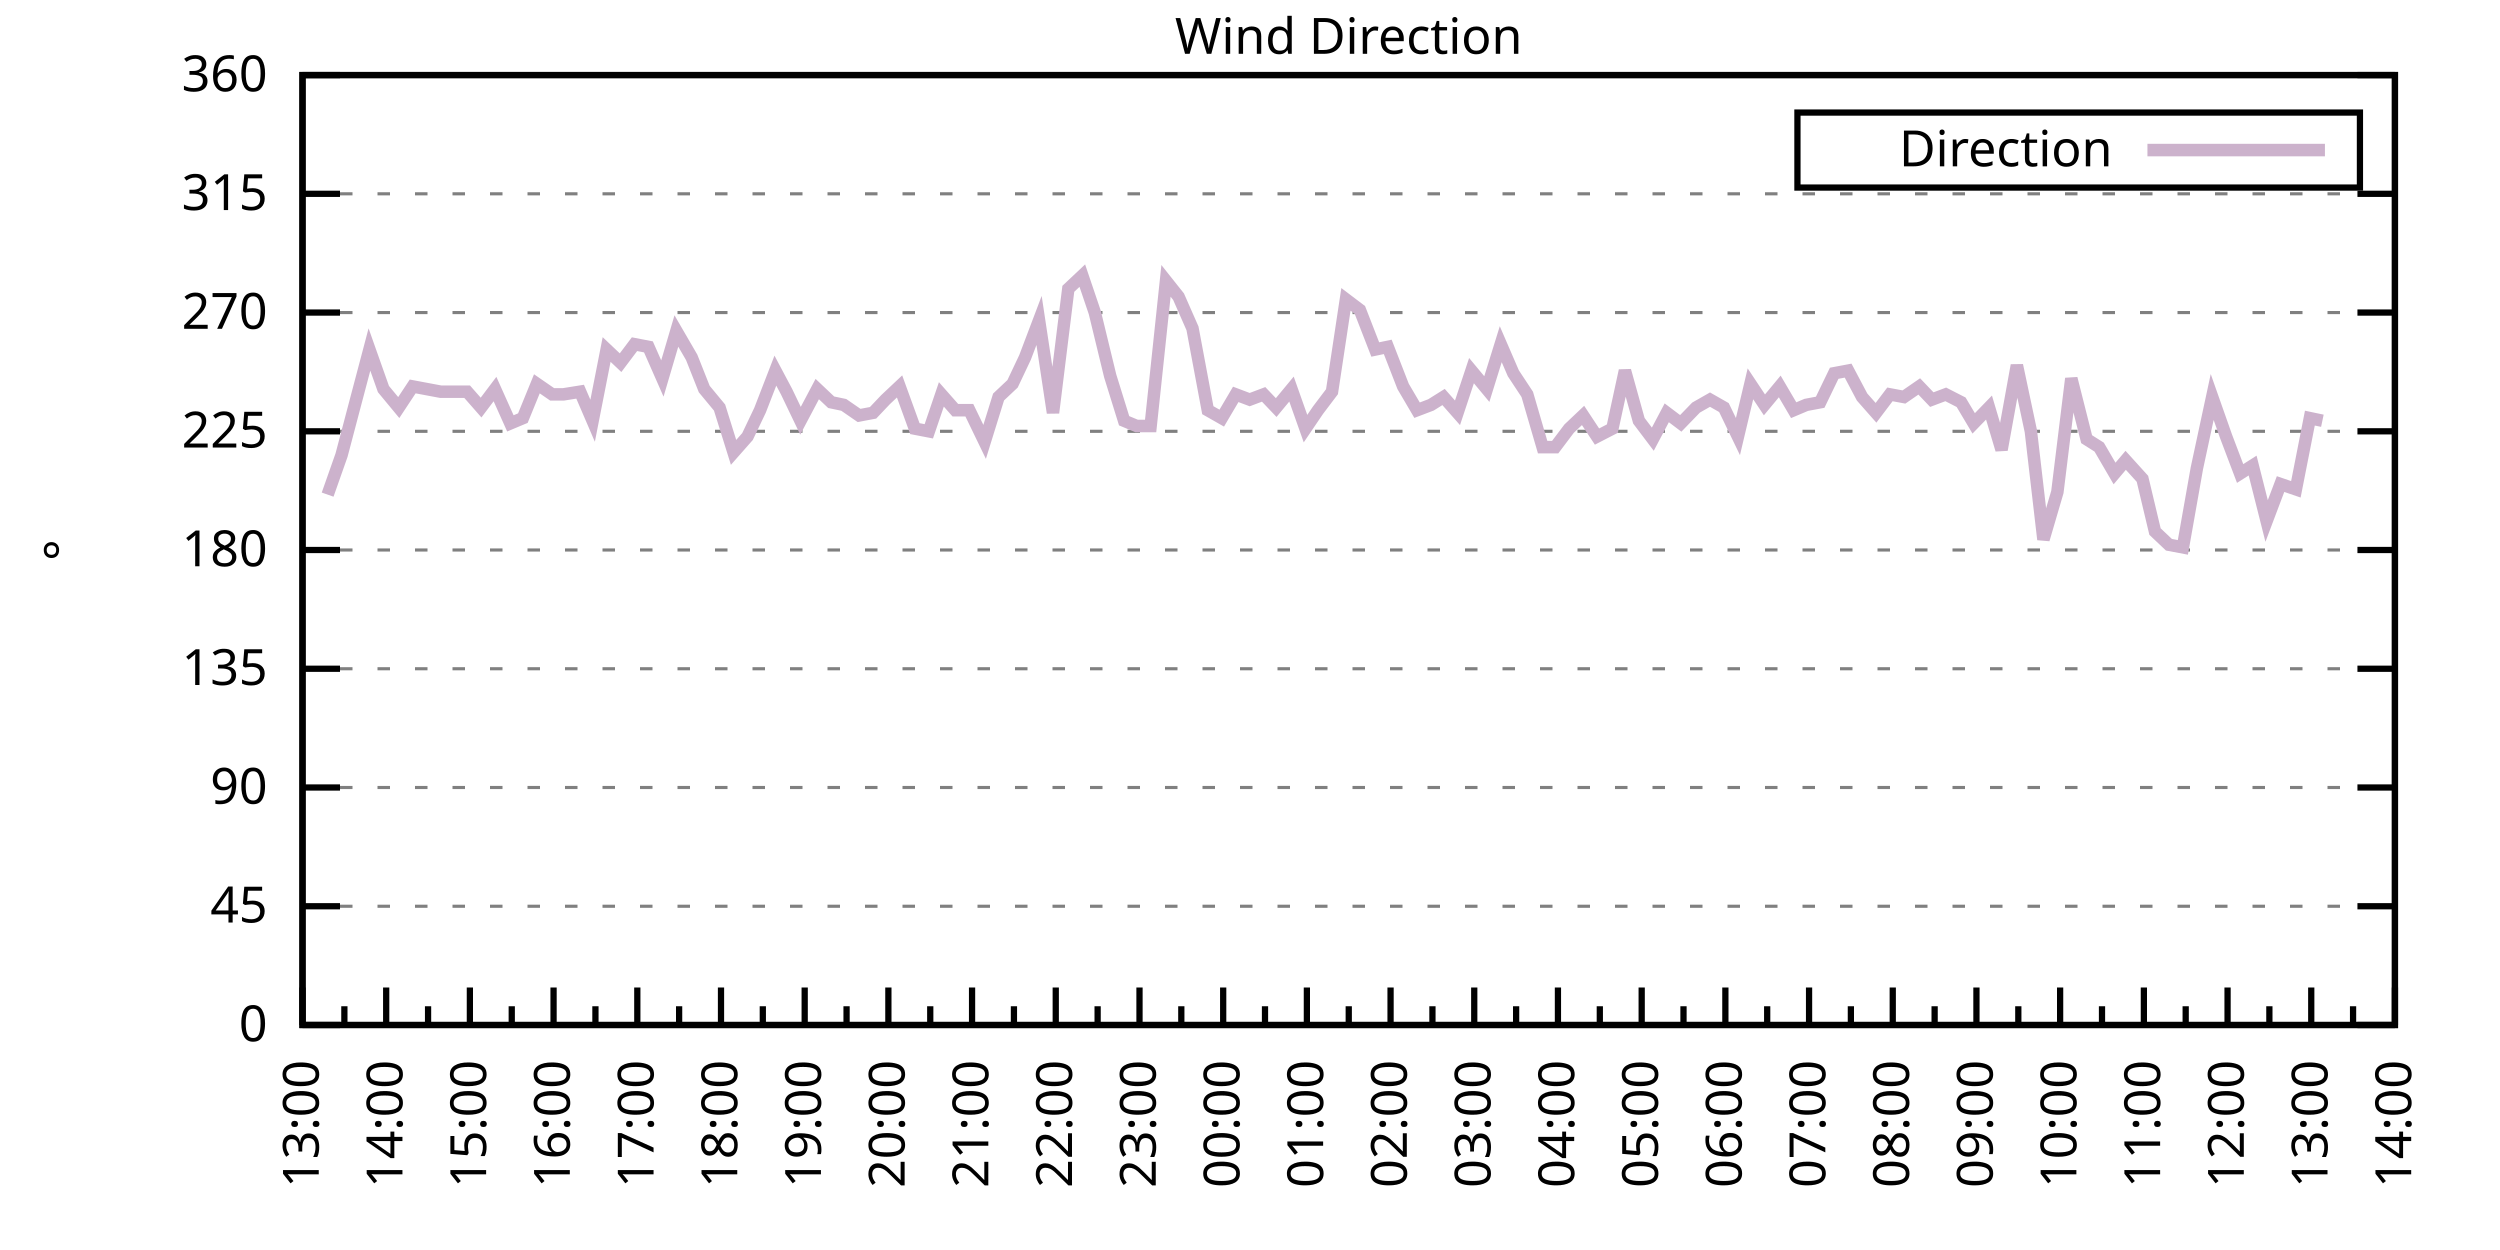
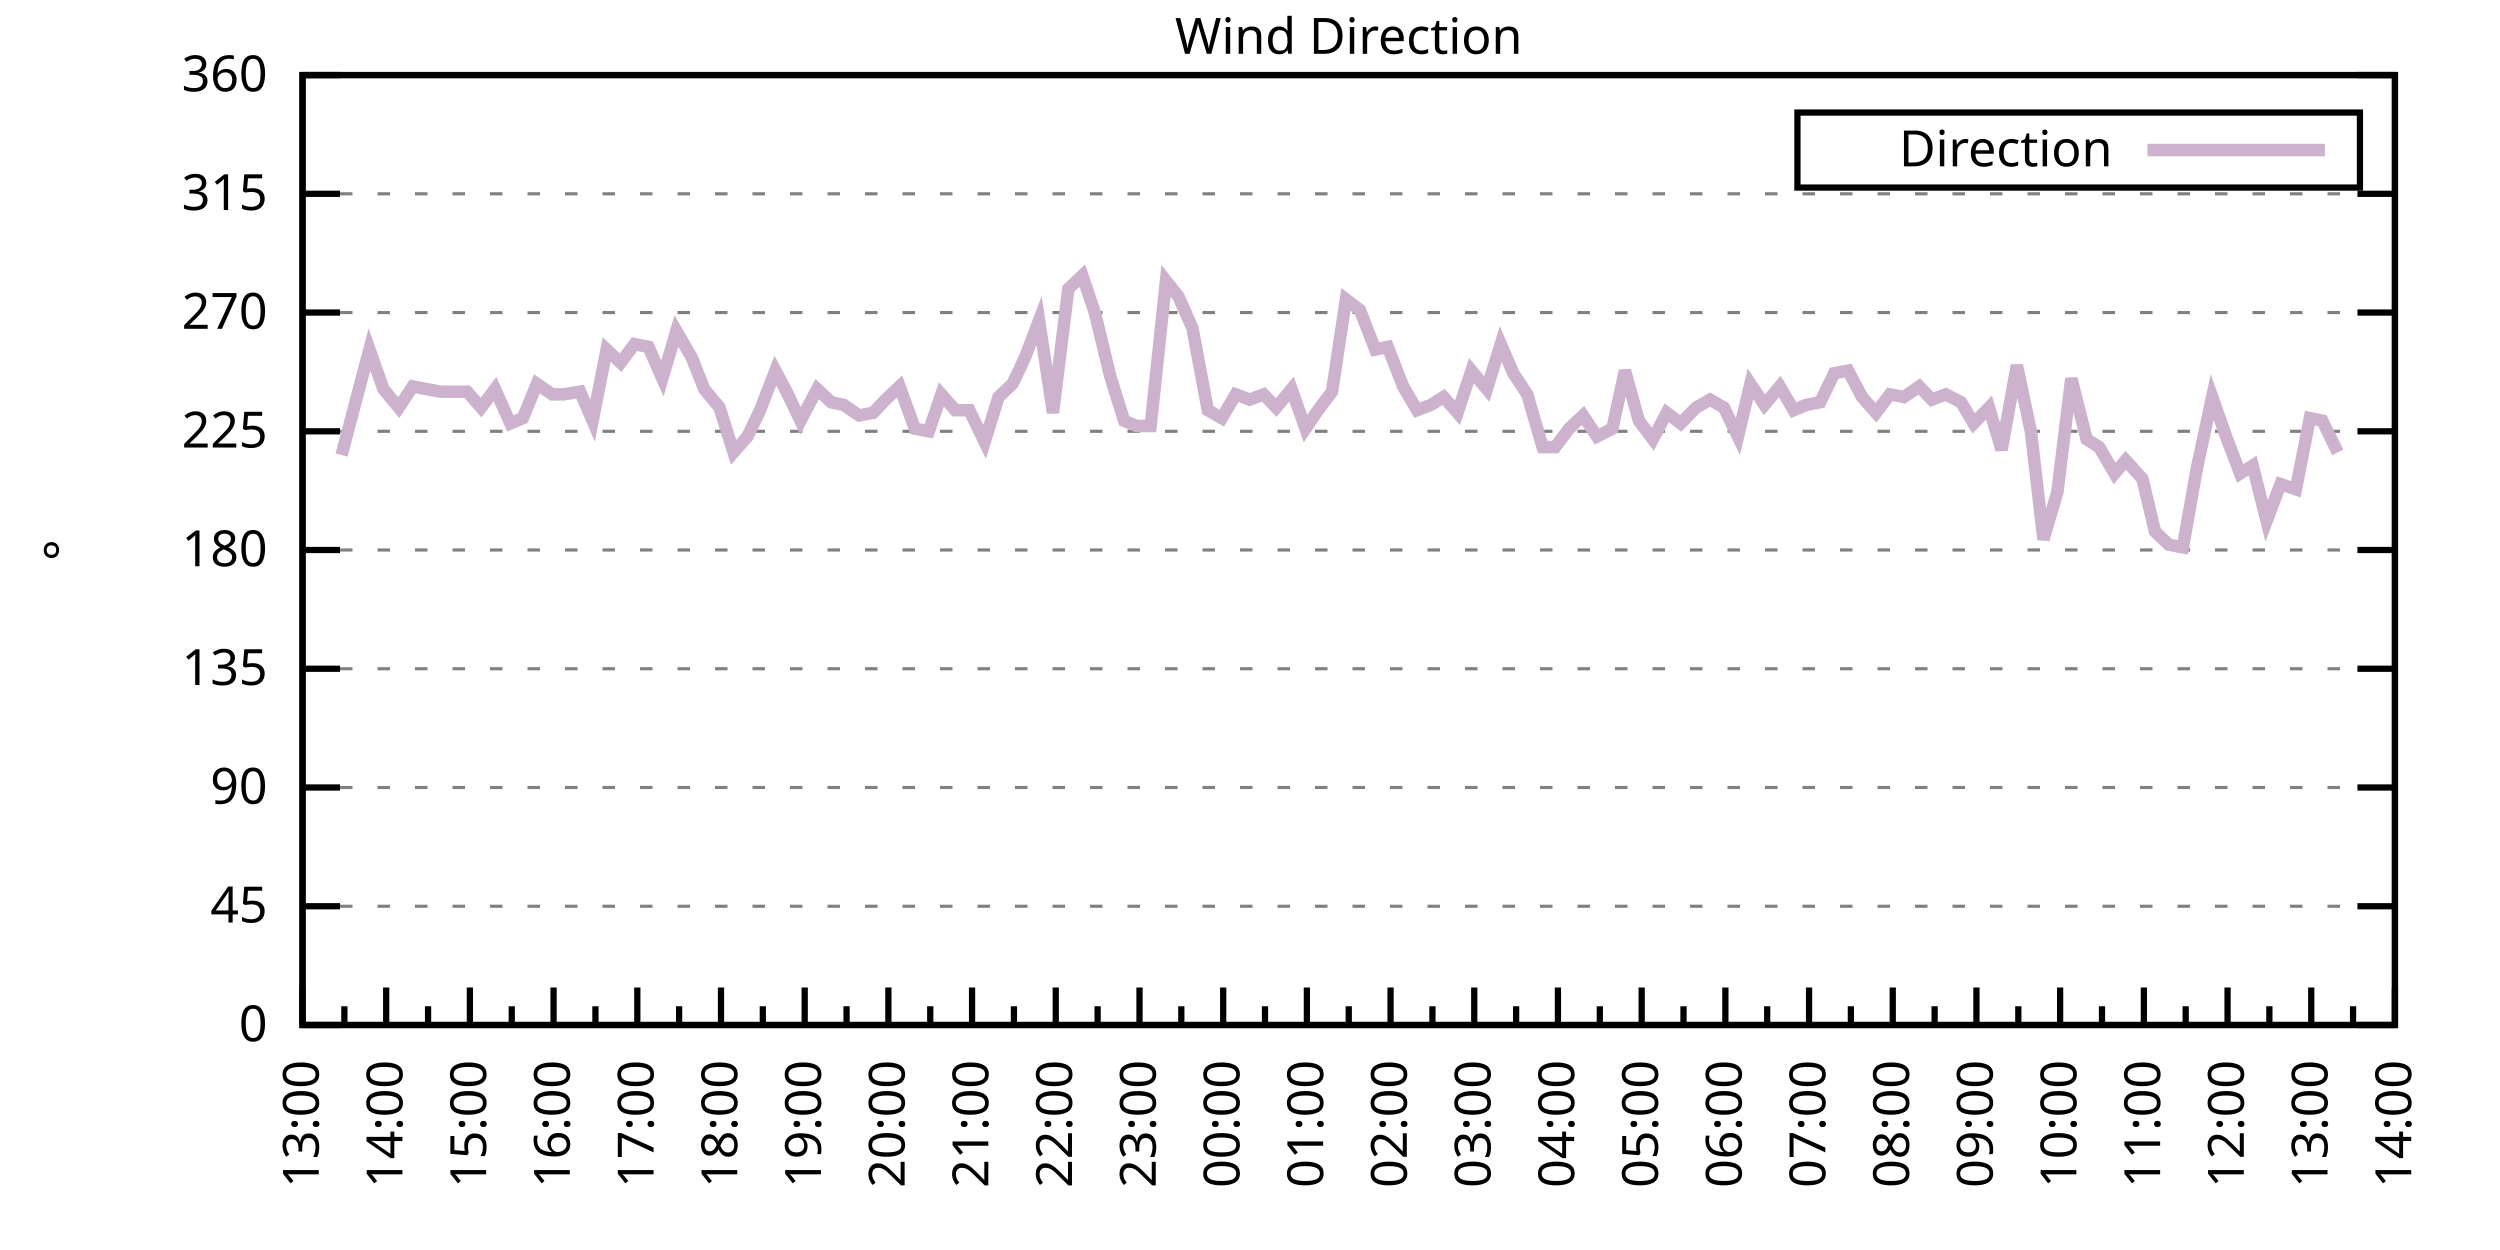
<svg xmlns="http://www.w3.org/2000/svg" xmlns:xlink="http://www.w3.org/1999/xlink" width="400" height="200" viewBox="0 0 400 200">
  <g id="gnuplot_canvas">
    <rect x="0" y="0" width="400" height="200" fill="none" />
    <defs>
      <circle id="gpDot" r="0.5" stroke-width="0.5" stroke="currentColor" />
      <path id="gpPt0" stroke-width="0.333" stroke="currentColor" d="M-1,0 h2 M0,-1 v2" />
      <path id="gpPt1" stroke-width="0.333" stroke="currentColor" d="M-1,-1 L1,1 M1,-1 L-1,1" />
      <path id="gpPt2" stroke-width="0.333" stroke="currentColor" d="M-1,0 L1,0 M0,-1 L0,1 M-1,-1 L1,1 M-1,1 L1,-1" />
      <rect id="gpPt3" stroke-width="0.333" stroke="currentColor" x="-1" y="-1" width="2" height="2" />
      <rect id="gpPt4" stroke-width="0.333" stroke="currentColor" fill="currentColor" x="-1" y="-1" width="2" height="2" />
      <circle id="gpPt5" stroke-width="0.333" stroke="currentColor" cx="0" cy="0" r="1" />
      <use xlink:href="#gpPt5" id="gpPt6" fill="currentColor" stroke="none" />
      <path id="gpPt7" stroke-width="0.333" stroke="currentColor" d="M0,-1.33 L-1.33,0.67 L1.33,0.67 z" />
      <use xlink:href="#gpPt7" id="gpPt8" fill="currentColor" stroke="none" />
      <use xlink:href="#gpPt7" id="gpPt9" stroke="currentColor" transform="rotate(180)" />
      <use xlink:href="#gpPt9" id="gpPt10" fill="currentColor" stroke="none" />
      <use xlink:href="#gpPt3" id="gpPt11" stroke="currentColor" transform="rotate(45)" />
      <use xlink:href="#gpPt11" id="gpPt12" fill="currentColor" stroke="none" />
      <path id="gpPt13" stroke-width="0.333" stroke="currentColor" d="M0,1.330 L1.265,0.411 L0.782,-1.067 L-0.782,-1.076 L-1.265,0.411 z" />
      <use xlink:href="#gpPt13" id="gpPt14" fill="currentColor" stroke="none" />
      <filter id="textbox" filterUnits="objectBoundingBox" x="0" y="0" height="1" width="1">
        <feFlood flood-color="white" flood-opacity="1" result="bgnd" />
        <feComposite in="SourceGraphic" in2="bgnd" operator="atop" />
      </filter>
      <filter id="greybox" filterUnits="objectBoundingBox" x="0" y="0" height="1" width="1">
        <feFlood flood-color="lightgrey" flood-opacity="1" result="grey" />
        <feComposite in="SourceGraphic" in2="grey" operator="atop" />
      </filter>
    </defs>
    <g fill="none" color="white" stroke="currentColor" stroke-width="1.00" stroke-linecap="butt" stroke-linejoin="miter">
</g>
    <g fill="none" color="black" stroke="currentColor" stroke-width="1.00" stroke-linecap="butt" stroke-linejoin="miter">
      <g stroke="none" shape-rendering="crispEdges">
        <polygon fill="rgb(255, 255, 255)" points="48.40,164.00 383.18,164.00 383.18,12.02 48.40,12.02 " />
      </g>
    </g>
    <g fill="none" color="black" stroke="currentColor" stroke-width="1.00" stroke-linecap="butt" stroke-linejoin="miter">
</g>
    <g fill="none" color="black" stroke="black" stroke-width="0.50" stroke-linecap="butt" stroke-linejoin="miter">
</g>
    <g fill="none" color="gray" stroke="currentColor" stroke-width="0.50" stroke-linecap="butt" stroke-linejoin="miter">
      <path stroke="gray" stroke-dasharray="2,4" class="gridline" d="M48.40,164.00 L383.19,164.00  " />
    </g>
    <g fill="none" color="gray" stroke="gray" stroke-width="1.00" stroke-linecap="butt" stroke-linejoin="miter">
</g>
    <g fill="none" color="black" stroke="currentColor" stroke-width="1.00" stroke-linecap="butt" stroke-linejoin="miter">
      <path stroke="black" d="M48.40,164.00 L54.40,164.00 M383.19,164.00 L377.19,164.00  " />
      <g transform="translate(42.80,166.60)" stroke="none" fill="black" font-family="Sans" font-size="8.00" text-anchor="end">
        <text>
          <tspan font-family="Sans"> 0</tspan>
        </text>
      </g>
    </g>
    <g fill="none" color="black" stroke="currentColor" stroke-width="1.00" stroke-linecap="butt" stroke-linejoin="miter">
</g>
    <g fill="none" color="black" stroke="black" stroke-width="0.50" stroke-linecap="butt" stroke-linejoin="miter">
</g>
    <g fill="none" color="gray" stroke="currentColor" stroke-width="0.50" stroke-linecap="butt" stroke-linejoin="miter">
      <path stroke="gray" stroke-dasharray="2,4" class="gridline" d="M48.40,145.00 L383.19,145.00  " />
    </g>
    <g fill="none" color="gray" stroke="gray" stroke-width="1.00" stroke-linecap="butt" stroke-linejoin="miter">
</g>
    <g fill="none" color="black" stroke="currentColor" stroke-width="1.00" stroke-linecap="butt" stroke-linejoin="miter">
      <path stroke="black" d="M48.40,145.00 L54.40,145.00 M383.19,145.00 L377.19,145.00  " />
      <g transform="translate(42.80,147.60)" stroke="none" fill="black" font-family="Sans" font-size="8.00" text-anchor="end">
        <text>
          <tspan font-family="Sans"> 45</tspan>
        </text>
      </g>
    </g>
    <g fill="none" color="black" stroke="currentColor" stroke-width="1.00" stroke-linecap="butt" stroke-linejoin="miter">
</g>
    <g fill="none" color="black" stroke="black" stroke-width="0.50" stroke-linecap="butt" stroke-linejoin="miter">
</g>
    <g fill="none" color="gray" stroke="currentColor" stroke-width="0.50" stroke-linecap="butt" stroke-linejoin="miter">
      <path stroke="gray" stroke-dasharray="2,4" class="gridline" d="M48.40,126.00 L383.19,126.00  " />
    </g>
    <g fill="none" color="gray" stroke="gray" stroke-width="1.00" stroke-linecap="butt" stroke-linejoin="miter">
</g>
    <g fill="none" color="black" stroke="currentColor" stroke-width="1.00" stroke-linecap="butt" stroke-linejoin="miter">
      <path stroke="black" d="M48.40,126.00 L54.40,126.00 M383.19,126.00 L377.19,126.00  " />
      <g transform="translate(42.80,128.60)" stroke="none" fill="black" font-family="Sans" font-size="8.00" text-anchor="end">
        <text>
          <tspan font-family="Sans"> 90</tspan>
        </text>
      </g>
    </g>
    <g fill="none" color="black" stroke="currentColor" stroke-width="1.00" stroke-linecap="butt" stroke-linejoin="miter">
</g>
    <g fill="none" color="black" stroke="black" stroke-width="0.50" stroke-linecap="butt" stroke-linejoin="miter">
</g>
    <g fill="none" color="gray" stroke="currentColor" stroke-width="0.50" stroke-linecap="butt" stroke-linejoin="miter">
      <path stroke="gray" stroke-dasharray="2,4" class="gridline" d="M48.40,107.00 L383.19,107.00  " />
    </g>
    <g fill="none" color="gray" stroke="gray" stroke-width="1.00" stroke-linecap="butt" stroke-linejoin="miter">
</g>
    <g fill="none" color="black" stroke="currentColor" stroke-width="1.00" stroke-linecap="butt" stroke-linejoin="miter">
      <path stroke="black" d="M48.40,107.00 L54.40,107.00 M383.19,107.00 L377.19,107.00  " />
      <g transform="translate(42.80,109.60)" stroke="none" fill="black" font-family="Sans" font-size="8.00" text-anchor="end">
        <text>
          <tspan font-family="Sans"> 135</tspan>
        </text>
      </g>
    </g>
    <g fill="none" color="black" stroke="currentColor" stroke-width="1.00" stroke-linecap="butt" stroke-linejoin="miter">
</g>
    <g fill="none" color="black" stroke="black" stroke-width="0.50" stroke-linecap="butt" stroke-linejoin="miter">
</g>
    <g fill="none" color="gray" stroke="currentColor" stroke-width="0.50" stroke-linecap="butt" stroke-linejoin="miter">
      <path stroke="gray" stroke-dasharray="2,4" class="gridline" d="M48.40,88.00 L383.19,88.00  " />
    </g>
    <g fill="none" color="gray" stroke="gray" stroke-width="1.00" stroke-linecap="butt" stroke-linejoin="miter">
</g>
    <g fill="none" color="black" stroke="currentColor" stroke-width="1.00" stroke-linecap="butt" stroke-linejoin="miter">
      <path stroke="black" d="M48.40,88.00 L54.40,88.00 M383.19,88.00 L377.19,88.00  " />
      <g transform="translate(42.80,90.60)" stroke="none" fill="black" font-family="Sans" font-size="8.00" text-anchor="end">
        <text>
          <tspan font-family="Sans"> 180</tspan>
        </text>
      </g>
    </g>
    <g fill="none" color="black" stroke="currentColor" stroke-width="1.00" stroke-linecap="butt" stroke-linejoin="miter">
</g>
    <g fill="none" color="black" stroke="black" stroke-width="0.50" stroke-linecap="butt" stroke-linejoin="miter">
</g>
    <g fill="none" color="gray" stroke="currentColor" stroke-width="0.50" stroke-linecap="butt" stroke-linejoin="miter">
      <path stroke="gray" stroke-dasharray="2,4" class="gridline" d="M48.40,69.01 L383.19,69.01  " />
    </g>
    <g fill="none" color="gray" stroke="gray" stroke-width="1.00" stroke-linecap="butt" stroke-linejoin="miter">
</g>
    <g fill="none" color="black" stroke="currentColor" stroke-width="1.00" stroke-linecap="butt" stroke-linejoin="miter">
      <path stroke="black" d="M48.40,69.01 L54.40,69.01 M383.19,69.01 L377.19,69.01  " />
      <g transform="translate(42.80,71.61)" stroke="none" fill="black" font-family="Sans" font-size="8.00" text-anchor="end">
        <text>
          <tspan font-family="Sans"> 225</tspan>
        </text>
      </g>
    </g>
    <g fill="none" color="black" stroke="currentColor" stroke-width="1.00" stroke-linecap="butt" stroke-linejoin="miter">
</g>
    <g fill="none" color="black" stroke="black" stroke-width="0.50" stroke-linecap="butt" stroke-linejoin="miter">
</g>
    <g fill="none" color="gray" stroke="currentColor" stroke-width="0.50" stroke-linecap="butt" stroke-linejoin="miter">
      <path stroke="gray" stroke-dasharray="2,4" class="gridline" d="M48.40,50.01 L383.19,50.01  " />
    </g>
    <g fill="none" color="gray" stroke="gray" stroke-width="1.00" stroke-linecap="butt" stroke-linejoin="miter">
</g>
    <g fill="none" color="black" stroke="currentColor" stroke-width="1.00" stroke-linecap="butt" stroke-linejoin="miter">
      <path stroke="black" d="M48.40,50.01 L54.40,50.01 M383.19,50.01 L377.19,50.01  " />
      <g transform="translate(42.80,52.61)" stroke="none" fill="black" font-family="Sans" font-size="8.00" text-anchor="end">
        <text>
          <tspan font-family="Sans"> 270</tspan>
        </text>
      </g>
    </g>
    <g fill="none" color="black" stroke="currentColor" stroke-width="1.00" stroke-linecap="butt" stroke-linejoin="miter">
</g>
    <g fill="none" color="black" stroke="black" stroke-width="0.50" stroke-linecap="butt" stroke-linejoin="miter">
</g>
    <g fill="none" color="gray" stroke="currentColor" stroke-width="0.50" stroke-linecap="butt" stroke-linejoin="miter">
      <path stroke="gray" stroke-dasharray="2,4" class="gridline" d="M48.40,31.01 L383.19,31.01  " />
    </g>
    <g fill="none" color="gray" stroke="gray" stroke-width="1.00" stroke-linecap="butt" stroke-linejoin="miter">
</g>
    <g fill="none" color="black" stroke="currentColor" stroke-width="1.00" stroke-linecap="butt" stroke-linejoin="miter">
      <path stroke="black" d="M48.40,31.01 L54.40,31.01 M383.19,31.01 L377.19,31.01  " />
      <g transform="translate(42.80,33.61)" stroke="none" fill="black" font-family="Sans" font-size="8.00" text-anchor="end">
        <text>
          <tspan font-family="Sans"> 315</tspan>
        </text>
      </g>
    </g>
    <g fill="none" color="black" stroke="currentColor" stroke-width="1.00" stroke-linecap="butt" stroke-linejoin="miter">
</g>
    <g fill="none" color="black" stroke="black" stroke-width="0.50" stroke-linecap="butt" stroke-linejoin="miter">
</g>
    <g fill="none" color="gray" stroke="currentColor" stroke-width="0.50" stroke-linecap="butt" stroke-linejoin="miter">
      <path stroke="gray" stroke-dasharray="2,4" class="gridline" d="M48.40,12.01 L383.19,12.01  " />
    </g>
    <g fill="none" color="gray" stroke="gray" stroke-width="1.00" stroke-linecap="butt" stroke-linejoin="miter">
</g>
    <g fill="none" color="black" stroke="currentColor" stroke-width="1.00" stroke-linecap="butt" stroke-linejoin="miter">
      <path stroke="black" d="M48.40,12.01 L54.40,12.01 M383.19,12.01 L377.19,12.01  " />
      <g transform="translate(42.80,14.61)" stroke="none" fill="black" font-family="Sans" font-size="8.00" text-anchor="end">
        <text>
          <tspan font-family="Sans"> 360</tspan>
        </text>
      </g>
    </g>
    <g fill="none" color="black" stroke="currentColor" stroke-width="1.00" stroke-linecap="butt" stroke-linejoin="miter">
      <path stroke="black" d="M48.40,164.00 L48.40,158.00  " />
      <g transform="translate(51.00,169.60) rotate(270)" stroke="none" fill="black" font-family="Sans" font-size="8.00" text-anchor="end">
        <text>
          <tspan font-family="Sans">13:00</tspan>
        </text>
      </g>
    </g>
    <g fill="none" color="black" stroke="currentColor" stroke-width="1.00" stroke-linecap="butt" stroke-linejoin="miter">
      <path stroke="black" d="M55.10,164.00 L55.10,161.00 M61.79,164.00 L61.79,158.00  " />
      <g transform="translate(64.39,169.60) rotate(270)" stroke="none" fill="black" font-family="Sans" font-size="8.00" text-anchor="end">
        <text>
          <tspan font-family="Sans">14:00</tspan>
        </text>
      </g>
    </g>
    <g fill="none" color="black" stroke="currentColor" stroke-width="1.00" stroke-linecap="butt" stroke-linejoin="miter">
      <path stroke="black" d="M68.49,164.00 L68.49,161.00 M75.18,164.00 L75.18,158.00  " />
      <g transform="translate(77.78,169.60) rotate(270)" stroke="none" fill="black" font-family="Sans" font-size="8.00" text-anchor="end">
        <text>
          <tspan font-family="Sans">15:00</tspan>
        </text>
      </g>
    </g>
    <g fill="none" color="black" stroke="currentColor" stroke-width="1.00" stroke-linecap="butt" stroke-linejoin="miter">
      <path stroke="black" d="M81.88,164.00 L81.88,161.00 M88.57,164.00 L88.57,158.00  " />
      <g transform="translate(91.17,169.60) rotate(270)" stroke="none" fill="black" font-family="Sans" font-size="8.00" text-anchor="end">
        <text>
          <tspan font-family="Sans">16:00</tspan>
        </text>
      </g>
    </g>
    <g fill="none" color="black" stroke="currentColor" stroke-width="1.00" stroke-linecap="butt" stroke-linejoin="miter">
      <path stroke="black" d="M95.27,164.00 L95.27,161.00 M101.97,164.00 L101.97,158.00  " />
      <g transform="translate(104.57,169.60) rotate(270)" stroke="none" fill="black" font-family="Sans" font-size="8.00" text-anchor="end">
        <text>
          <tspan font-family="Sans">17:00</tspan>
        </text>
      </g>
    </g>
    <g fill="none" color="black" stroke="currentColor" stroke-width="1.00" stroke-linecap="butt" stroke-linejoin="miter">
      <path stroke="black" d="M108.66,164.00 L108.66,161.00 M115.36,164.00 L115.36,158.00  " />
      <g transform="translate(117.96,169.60) rotate(270)" stroke="none" fill="black" font-family="Sans" font-size="8.00" text-anchor="end">
        <text>
          <tspan font-family="Sans">18:00</tspan>
        </text>
      </g>
    </g>
    <g fill="none" color="black" stroke="currentColor" stroke-width="1.00" stroke-linecap="butt" stroke-linejoin="miter">
      <path stroke="black" d="M122.05,164.00 L122.05,161.00 M128.75,164.00 L128.75,158.00  " />
      <g transform="translate(131.35,169.60) rotate(270)" stroke="none" fill="black" font-family="Sans" font-size="8.00" text-anchor="end">
        <text>
          <tspan font-family="Sans">19:00</tspan>
        </text>
      </g>
    </g>
    <g fill="none" color="black" stroke="currentColor" stroke-width="1.00" stroke-linecap="butt" stroke-linejoin="miter">
      <path stroke="black" d="M135.45,164.00 L135.45,161.00 M142.14,164.00 L142.14,158.00  " />
      <g transform="translate(144.74,169.60) rotate(270)" stroke="none" fill="black" font-family="Sans" font-size="8.00" text-anchor="end">
        <text>
          <tspan font-family="Sans">20:00</tspan>
        </text>
      </g>
    </g>
    <g fill="none" color="black" stroke="currentColor" stroke-width="1.00" stroke-linecap="butt" stroke-linejoin="miter">
      <path stroke="black" d="M148.84,164.00 L148.84,161.00 M155.53,164.00 L155.53,158.00  " />
      <g transform="translate(158.13,169.60) rotate(270)" stroke="none" fill="black" font-family="Sans" font-size="8.00" text-anchor="end">
        <text>
          <tspan font-family="Sans">21:00</tspan>
        </text>
      </g>
    </g>
    <g fill="none" color="black" stroke="currentColor" stroke-width="1.00" stroke-linecap="butt" stroke-linejoin="miter">
      <path stroke="black" d="M162.23,164.00 L162.23,161.00 M168.92,164.00 L168.92,158.00  " />
      <g transform="translate(171.52,169.60) rotate(270)" stroke="none" fill="black" font-family="Sans" font-size="8.00" text-anchor="end">
        <text>
          <tspan font-family="Sans">22:00</tspan>
        </text>
      </g>
    </g>
    <g fill="none" color="black" stroke="currentColor" stroke-width="1.00" stroke-linecap="butt" stroke-linejoin="miter">
      <path stroke="black" d="M175.62,164.00 L175.62,161.00 M182.32,164.00 L182.32,158.00  " />
      <g transform="translate(184.92,169.60) rotate(270)" stroke="none" fill="black" font-family="Sans" font-size="8.00" text-anchor="end">
        <text>
          <tspan font-family="Sans">23:00</tspan>
        </text>
      </g>
    </g>
    <g fill="none" color="black" stroke="currentColor" stroke-width="1.00" stroke-linecap="butt" stroke-linejoin="miter">
      <path stroke="black" d="M189.01,164.00 L189.01,161.00 M195.71,164.00 L195.71,158.00  " />
      <g transform="translate(198.31,169.60) rotate(270)" stroke="none" fill="black" font-family="Sans" font-size="8.00" text-anchor="end">
        <text>
          <tspan font-family="Sans">00:00</tspan>
        </text>
      </g>
    </g>
    <g fill="none" color="black" stroke="currentColor" stroke-width="1.00" stroke-linecap="butt" stroke-linejoin="miter">
      <path stroke="black" d="M202.40,164.00 L202.40,161.00 M209.10,164.00 L209.10,158.00  " />
      <g transform="translate(211.70,169.60) rotate(270)" stroke="none" fill="black" font-family="Sans" font-size="8.00" text-anchor="end">
        <text>
          <tspan font-family="Sans">01:00</tspan>
        </text>
      </g>
    </g>
    <g fill="none" color="black" stroke="currentColor" stroke-width="1.00" stroke-linecap="butt" stroke-linejoin="miter">
      <path stroke="black" d="M215.80,164.00 L215.80,161.00 M222.49,164.00 L222.49,158.00  " />
      <g transform="translate(225.09,169.60) rotate(270)" stroke="none" fill="black" font-family="Sans" font-size="8.00" text-anchor="end">
        <text>
          <tspan font-family="Sans">02:00</tspan>
        </text>
      </g>
    </g>
    <g fill="none" color="black" stroke="currentColor" stroke-width="1.00" stroke-linecap="butt" stroke-linejoin="miter">
      <path stroke="black" d="M229.19,164.00 L229.19,161.00 M235.88,164.00 L235.88,158.00  " />
      <g transform="translate(238.48,169.60) rotate(270)" stroke="none" fill="black" font-family="Sans" font-size="8.00" text-anchor="end">
        <text>
          <tspan font-family="Sans">03:00</tspan>
        </text>
      </g>
    </g>
    <g fill="none" color="black" stroke="currentColor" stroke-width="1.00" stroke-linecap="butt" stroke-linejoin="miter">
      <path stroke="black" d="M242.58,164.00 L242.58,161.00 M249.27,164.00 L249.27,158.00  " />
      <g transform="translate(251.87,169.60) rotate(270)" stroke="none" fill="black" font-family="Sans" font-size="8.00" text-anchor="end">
        <text>
          <tspan font-family="Sans">04:00</tspan>
        </text>
      </g>
    </g>
    <g fill="none" color="black" stroke="currentColor" stroke-width="1.00" stroke-linecap="butt" stroke-linejoin="miter">
      <path stroke="black" d="M255.97,164.00 L255.97,161.00 M262.67,164.00 L262.67,158.00  " />
      <g transform="translate(265.27,169.60) rotate(270)" stroke="none" fill="black" font-family="Sans" font-size="8.00" text-anchor="end">
        <text>
          <tspan font-family="Sans">05:00</tspan>
        </text>
      </g>
    </g>
    <g fill="none" color="black" stroke="currentColor" stroke-width="1.00" stroke-linecap="butt" stroke-linejoin="miter">
      <path stroke="black" d="M269.36,164.00 L269.36,161.00 M276.06,164.00 L276.06,158.00  " />
      <g transform="translate(278.66,169.60) rotate(270)" stroke="none" fill="black" font-family="Sans" font-size="8.00" text-anchor="end">
        <text>
          <tspan font-family="Sans">06:00</tspan>
        </text>
      </g>
    </g>
    <g fill="none" color="black" stroke="currentColor" stroke-width="1.00" stroke-linecap="butt" stroke-linejoin="miter">
      <path stroke="black" d="M282.75,164.00 L282.75,161.00 M289.45,164.00 L289.45,158.00  " />
      <g transform="translate(292.05,169.60) rotate(270)" stroke="none" fill="black" font-family="Sans" font-size="8.00" text-anchor="end">
        <text>
          <tspan font-family="Sans">07:00</tspan>
        </text>
      </g>
    </g>
    <g fill="none" color="black" stroke="currentColor" stroke-width="1.00" stroke-linecap="butt" stroke-linejoin="miter">
      <path stroke="black" d="M296.14,164.00 L296.14,161.00 M302.84,164.00 L302.84,158.00  " />
      <g transform="translate(305.44,169.60) rotate(270)" stroke="none" fill="black" font-family="Sans" font-size="8.00" text-anchor="end">
        <text>
          <tspan font-family="Sans">08:00</tspan>
        </text>
      </g>
    </g>
    <g fill="none" color="black" stroke="currentColor" stroke-width="1.00" stroke-linecap="butt" stroke-linejoin="miter">
      <path stroke="black" d="M309.54,164.00 L309.54,161.00 M316.23,164.00 L316.23,158.00  " />
      <g transform="translate(318.83,169.60) rotate(270)" stroke="none" fill="black" font-family="Sans" font-size="8.00" text-anchor="end">
        <text>
          <tspan font-family="Sans">09:00</tspan>
        </text>
      </g>
    </g>
    <g fill="none" color="black" stroke="currentColor" stroke-width="1.00" stroke-linecap="butt" stroke-linejoin="miter">
      <path stroke="black" d="M322.93,164.00 L322.93,161.00 M329.62,164.00 L329.62,158.00  " />
      <g transform="translate(332.22,169.60) rotate(270)" stroke="none" fill="black" font-family="Sans" font-size="8.00" text-anchor="end">
        <text>
          <tspan font-family="Sans">10:00</tspan>
        </text>
      </g>
    </g>
    <g fill="none" color="black" stroke="currentColor" stroke-width="1.00" stroke-linecap="butt" stroke-linejoin="miter">
      <path stroke="black" d="M336.32,164.00 L336.32,161.00 M343.02,164.00 L343.02,158.00  " />
      <g transform="translate(345.62,169.60) rotate(270)" stroke="none" fill="black" font-family="Sans" font-size="8.00" text-anchor="end">
        <text>
          <tspan font-family="Sans">11:00</tspan>
        </text>
      </g>
    </g>
    <g fill="none" color="black" stroke="currentColor" stroke-width="1.00" stroke-linecap="butt" stroke-linejoin="miter">
      <path stroke="black" d="M349.71,164.00 L349.71,161.00 M356.41,164.00 L356.41,158.00  " />
      <g transform="translate(359.01,169.60) rotate(270)" stroke="none" fill="black" font-family="Sans" font-size="8.00" text-anchor="end">
        <text>
          <tspan font-family="Sans">12:00</tspan>
        </text>
      </g>
    </g>
    <g fill="none" color="black" stroke="currentColor" stroke-width="1.00" stroke-linecap="butt" stroke-linejoin="miter">
      <path stroke="black" d="M363.10,164.00 L363.10,161.00 M369.80,164.00 L369.80,158.00  " />
      <g transform="translate(372.40,169.60) rotate(270)" stroke="none" fill="black" font-family="Sans" font-size="8.00" text-anchor="end">
        <text>
          <tspan font-family="Sans">13:00</tspan>
        </text>
      </g>
    </g>
    <g fill="none" color="black" stroke="currentColor" stroke-width="1.00" stroke-linecap="butt" stroke-linejoin="miter">
      <path stroke="black" d="M376.49,164.00 L376.49,161.00 M383.19,164.00 L383.19,158.00  " />
      <g transform="translate(385.79,169.60) rotate(270)" stroke="none" fill="black" font-family="Sans" font-size="8.00" text-anchor="end">
        <text>
          <tspan font-family="Sans">14:00</tspan>
        </text>
      </g>
    </g>
    <g fill="none" color="black" stroke="currentColor" stroke-width="1.00" stroke-linecap="butt" stroke-linejoin="miter">
</g>
    <g fill="none" color="black" stroke="currentColor" stroke-width="1.00" stroke-linecap="butt" stroke-linejoin="miter">
      <path stroke="black" d="M48.40,12.01 L48.40,164.00 L383.19,164.00 L383.19,12.01 L48.40,12.01 Z  " />
    </g>
    <g fill="none" color="black" stroke="currentColor" stroke-width="1.00" stroke-linecap="butt" stroke-linejoin="miter">
      <g transform="translate(12.80,88.01) rotate(270)" stroke="none" fill="black" font-family="Sans" font-size="8.00" text-anchor="middle">
        <text>
          <tspan font-family="Sans">°</tspan>
        </text>
      </g>
    </g>
    <g fill="none" color="black" stroke="currentColor" stroke-width="1.00" stroke-linecap="butt" stroke-linejoin="miter">
</g>
    <g fill="none" color="black" stroke="currentColor" stroke-width="1.00" stroke-linecap="butt" stroke-linejoin="miter">
      <path stroke="black" d="M287.59,30.01 L287.59,18.01 L377.59,18.01 L377.59,30.01 L287.59,30.01 Z  " />
    </g>
    <g id="Wind_direction_plot_1">
      <g fill="none" color="white" stroke="black" stroke-width="2.00" stroke-linecap="butt" stroke-linejoin="miter">
</g>
      <g fill="none" color="black" stroke="currentColor" stroke-width="2.00" stroke-linecap="butt" stroke-linejoin="miter">
        <g transform="translate(337.99,26.61)" stroke="none" fill="black" font-family="Sans" font-size="8.00" text-anchor="end">
          <text>
            <tspan font-family="Sans">Direction</tspan>
          </text>
        </g>
      </g>
      <g fill="none" color="black" stroke="currentColor" stroke-width="2.00" stroke-linecap="butt" stroke-linejoin="miter">
-         <path stroke="rgb(204, 178, 204)" d="M343.59,24.01 L371.99,24.01 M52.42,79.14 L54.65,72.81 L57.10,63.52 L59.11,55.92 L61.35,62.25 L63.80,65.21   L66.03,61.83 L68.26,62.25 L70.50,62.67 L72.50,62.67 L74.74,62.67 L76.97,65.21 L79.20,62.25 L81.66,67.74   L83.66,66.90 L85.90,61.41 L88.35,63.10 L90.14,63.10 L92.82,62.67 L94.82,67.32 L97.06,55.92 L99.29,58.03   L101.52,55.07 L103.75,55.50 L105.98,60.56 L108.22,52.96 L110.67,57.18 L112.68,62.25 L115.13,65.21 L117.37,72.38   L119.60,69.85 L121.61,65.63 L124.06,59.30 L125.85,62.67 L128.08,67.32 L130.76,62.25 L132.99,64.36 L135.00,64.78   L137.45,66.47 L139.69,66.05 L141.69,63.94 L143.93,61.83 L146.38,68.58 L148.61,69.01 L150.62,63.10 L152.85,65.63   L155.09,65.63 L157.54,70.70 L159.77,63.52 L162.01,61.41 L164.01,57.18 L166.25,51.27 L168.48,66.05 L170.93,46.21   L173.17,44.10 L175.17,50.01 L177.63,60.14 L179.86,67.32 L181.87,68.16 L184.10,68.16 L186.56,44.94 L188.57,47.47   L190.80,52.54 L193.25,65.63 L195.48,66.90 L197.72,63.10 L199.95,63.94 L202.18,63.10 L204.19,65.21 L206.64,62.25   L208.88,68.58 L210.88,65.63 L213.12,62.67 L215.35,47.90 L217.58,49.59 L220.04,55.92 L222.04,55.50 L224.50,61.83   L226.73,65.63 L228.96,64.78 L230.97,63.52 L233.20,66.05 L235.44,59.30 L237.89,62.25 L240.12,55.07 L242.13,59.72   L244.36,63.10 L246.82,71.54 L248.83,71.54 L251.06,68.58 L253.29,66.47 L255.52,69.85 L257.98,68.58 L259.99,59.30   L262.22,67.32 L264.45,70.27 L266.68,66.05 L268.92,67.74 L271.37,65.21 L273.60,63.94 L275.83,65.21 L278.07,69.85   L280.07,61.41 L282.31,64.78 L284.76,61.83 L286.99,65.63 L289.00,64.78 L291.23,64.36 L293.47,59.72 L295.70,59.30   L297.93,63.52 L300.16,66.05 L302.39,63.10 L304.63,63.52 L307.08,61.83 L309.09,63.94 L311.32,63.10 L313.78,64.36   L315.79,67.74 L318.24,65.21 L320.25,71.96 L322.70,58.45 L324.94,69.01 L326.95,86.32 L329.18,78.72 L331.41,60.56   L333.86,70.27 L335.87,71.54 L338.33,75.76 L340.11,73.65 L342.79,76.61 L344.80,85.05 L347.03,87.16 L349.26,87.58   L351.50,74.92 L353.95,63.52 L356.18,69.85 L358.42,75.76 L360.42,74.49 L362.66,83.36 L364.89,77.45 L367.34,78.29   L369.58,66.90 L371.58,67.32  " />
+         <path stroke="rgb(204, 178, 204)" d="M343.59,24.01 L371.99,24.01 M54.65,72.81 L57.10,63.52 L59.11,55.92 L61.35,62.25 L63.80,65.21 L66.03,61.83   L68.26,62.25 L70.50,62.67 L72.50,62.67 L74.74,62.67 L76.97,65.21 L79.20,62.25 L81.66,67.74 L83.66,66.90   L85.90,61.41 L88.35,63.10 L90.14,63.10 L92.82,62.67 L94.82,67.32 L97.06,55.92 L99.29,58.03 L101.52,55.07   L103.75,55.50 L105.98,60.56 L108.22,52.96 L110.67,57.18 L112.68,62.25 L115.13,65.21 L117.37,72.38 L119.60,69.85   L121.61,65.63 L124.06,59.30 L125.85,62.67 L128.08,67.32 L130.76,62.25 L132.99,64.36 L135.00,64.78 L137.45,66.47   L139.69,66.05 L141.69,63.94 L143.93,61.83 L146.38,68.58 L148.61,69.01 L150.62,63.10 L152.85,65.63 L155.09,65.63   L157.54,70.70 L159.77,63.52 L162.01,61.41 L164.01,57.18 L166.25,51.27 L168.48,66.05 L170.93,46.21 L173.17,44.10   L175.17,50.01 L177.63,60.14 L179.86,67.32 L181.87,68.16 L184.10,68.16 L186.56,44.94 L188.57,47.47 L190.80,52.54   L193.25,65.63 L195.48,66.90 L197.72,63.10 L199.95,63.94 L202.18,63.10 L204.19,65.21 L206.64,62.25 L208.88,68.58   L210.88,65.63 L213.12,62.67 L215.35,47.90 L217.58,49.59 L220.04,55.92 L222.04,55.50 L224.50,61.83 L226.73,65.63   L228.96,64.78 L230.97,63.52 L233.20,66.05 L235.44,59.30 L237.89,62.25 L240.12,55.07 L242.13,59.72 L244.36,63.10   L246.82,71.54 L248.83,71.54 L251.06,68.58 L253.29,66.47 L255.52,69.85 L257.98,68.58 L259.99,59.30 L262.22,67.32   L264.45,70.27 L266.68,66.05 L268.92,67.74 L271.37,65.21 L273.60,63.94 L275.83,65.21 L278.07,69.85 L280.07,61.41   L282.31,64.78 L284.76,61.83 L286.99,65.63 L289.00,64.78 L291.23,64.36 L293.47,59.72 L295.70,59.30 L297.93,63.52   L300.16,66.05 L302.39,63.10 L304.63,63.52 L307.08,61.83 L309.09,63.94 L311.32,63.10 L313.78,64.36 L315.79,67.74   L318.24,65.21 L320.25,71.96 L322.70,58.45 L324.94,69.01 L326.95,86.32 L329.18,78.72 L331.41,60.56 L333.86,70.27   L335.87,71.54 L338.33,75.76 L340.11,73.65 L342.79,76.61 L344.80,85.05 L347.03,87.16 L349.26,87.58 L351.50,74.92   L353.95,63.52 L356.18,69.85 L358.42,75.76 L360.42,74.49 L362.66,83.36 L364.89,77.45 L367.34,78.29 L369.58,66.90   L371.58,67.32 L374.04,72.38  " />
      </g>
    </g>
    <g fill="none" color="black" stroke="currentColor" stroke-width="2.00" stroke-linecap="butt" stroke-linejoin="miter">
</g>
    <g fill="none" color="black" stroke="black" stroke-width="1.00" stroke-linecap="butt" stroke-linejoin="miter">
</g>
    <g fill="none" color="black" stroke="currentColor" stroke-width="1.00" stroke-linecap="butt" stroke-linejoin="miter">
      <path stroke="black" d="M48.40,12.01 L48.40,164.00 L383.19,164.00 L383.19,12.01 L48.40,12.01 Z  " />
    </g>
    <g fill="none" color="black" stroke="currentColor" stroke-width="1.00" stroke-linecap="butt" stroke-linejoin="miter">
      <g transform="translate(215.79,8.61)" stroke="none" fill="black" font-family="Sans" font-size="8.00" text-anchor="middle">
        <text>
          <tspan font-family="Sans">Wind Direction</tspan>
        </text>
      </g>
    </g>
    <g fill="none" color="black" stroke="currentColor" stroke-width="1.00" stroke-linecap="butt" stroke-linejoin="miter">
</g>
  </g>
</svg>
